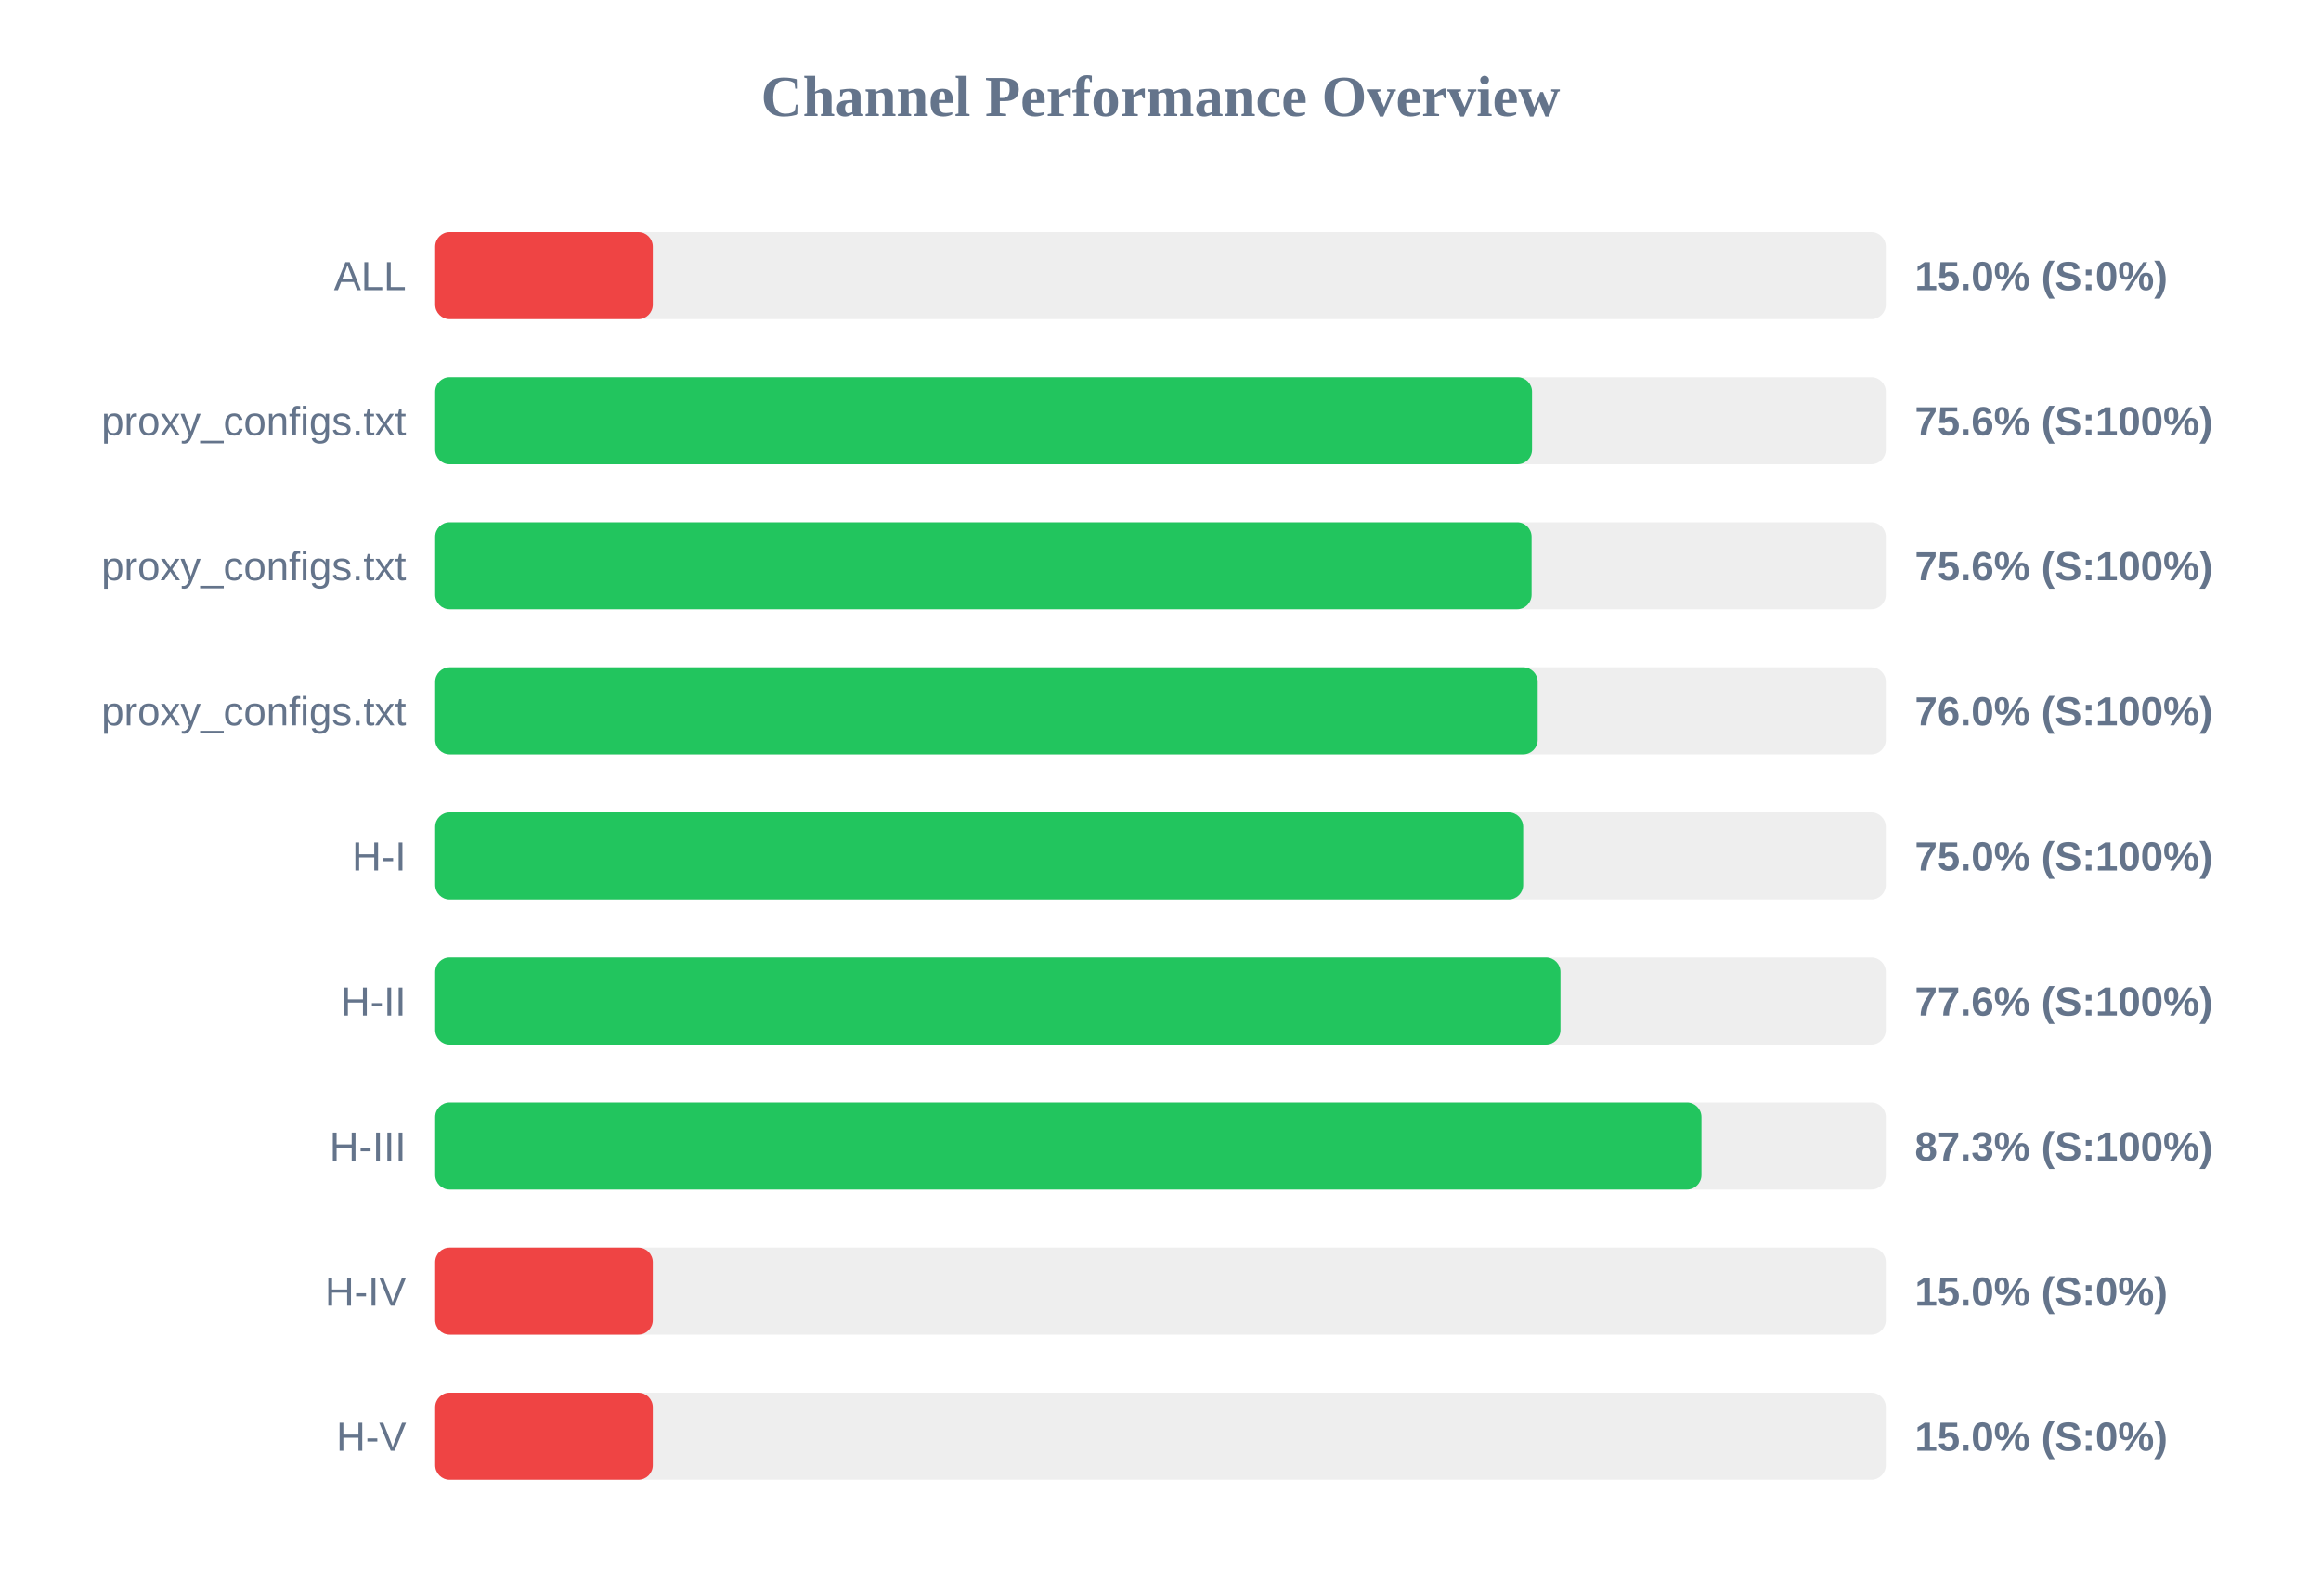
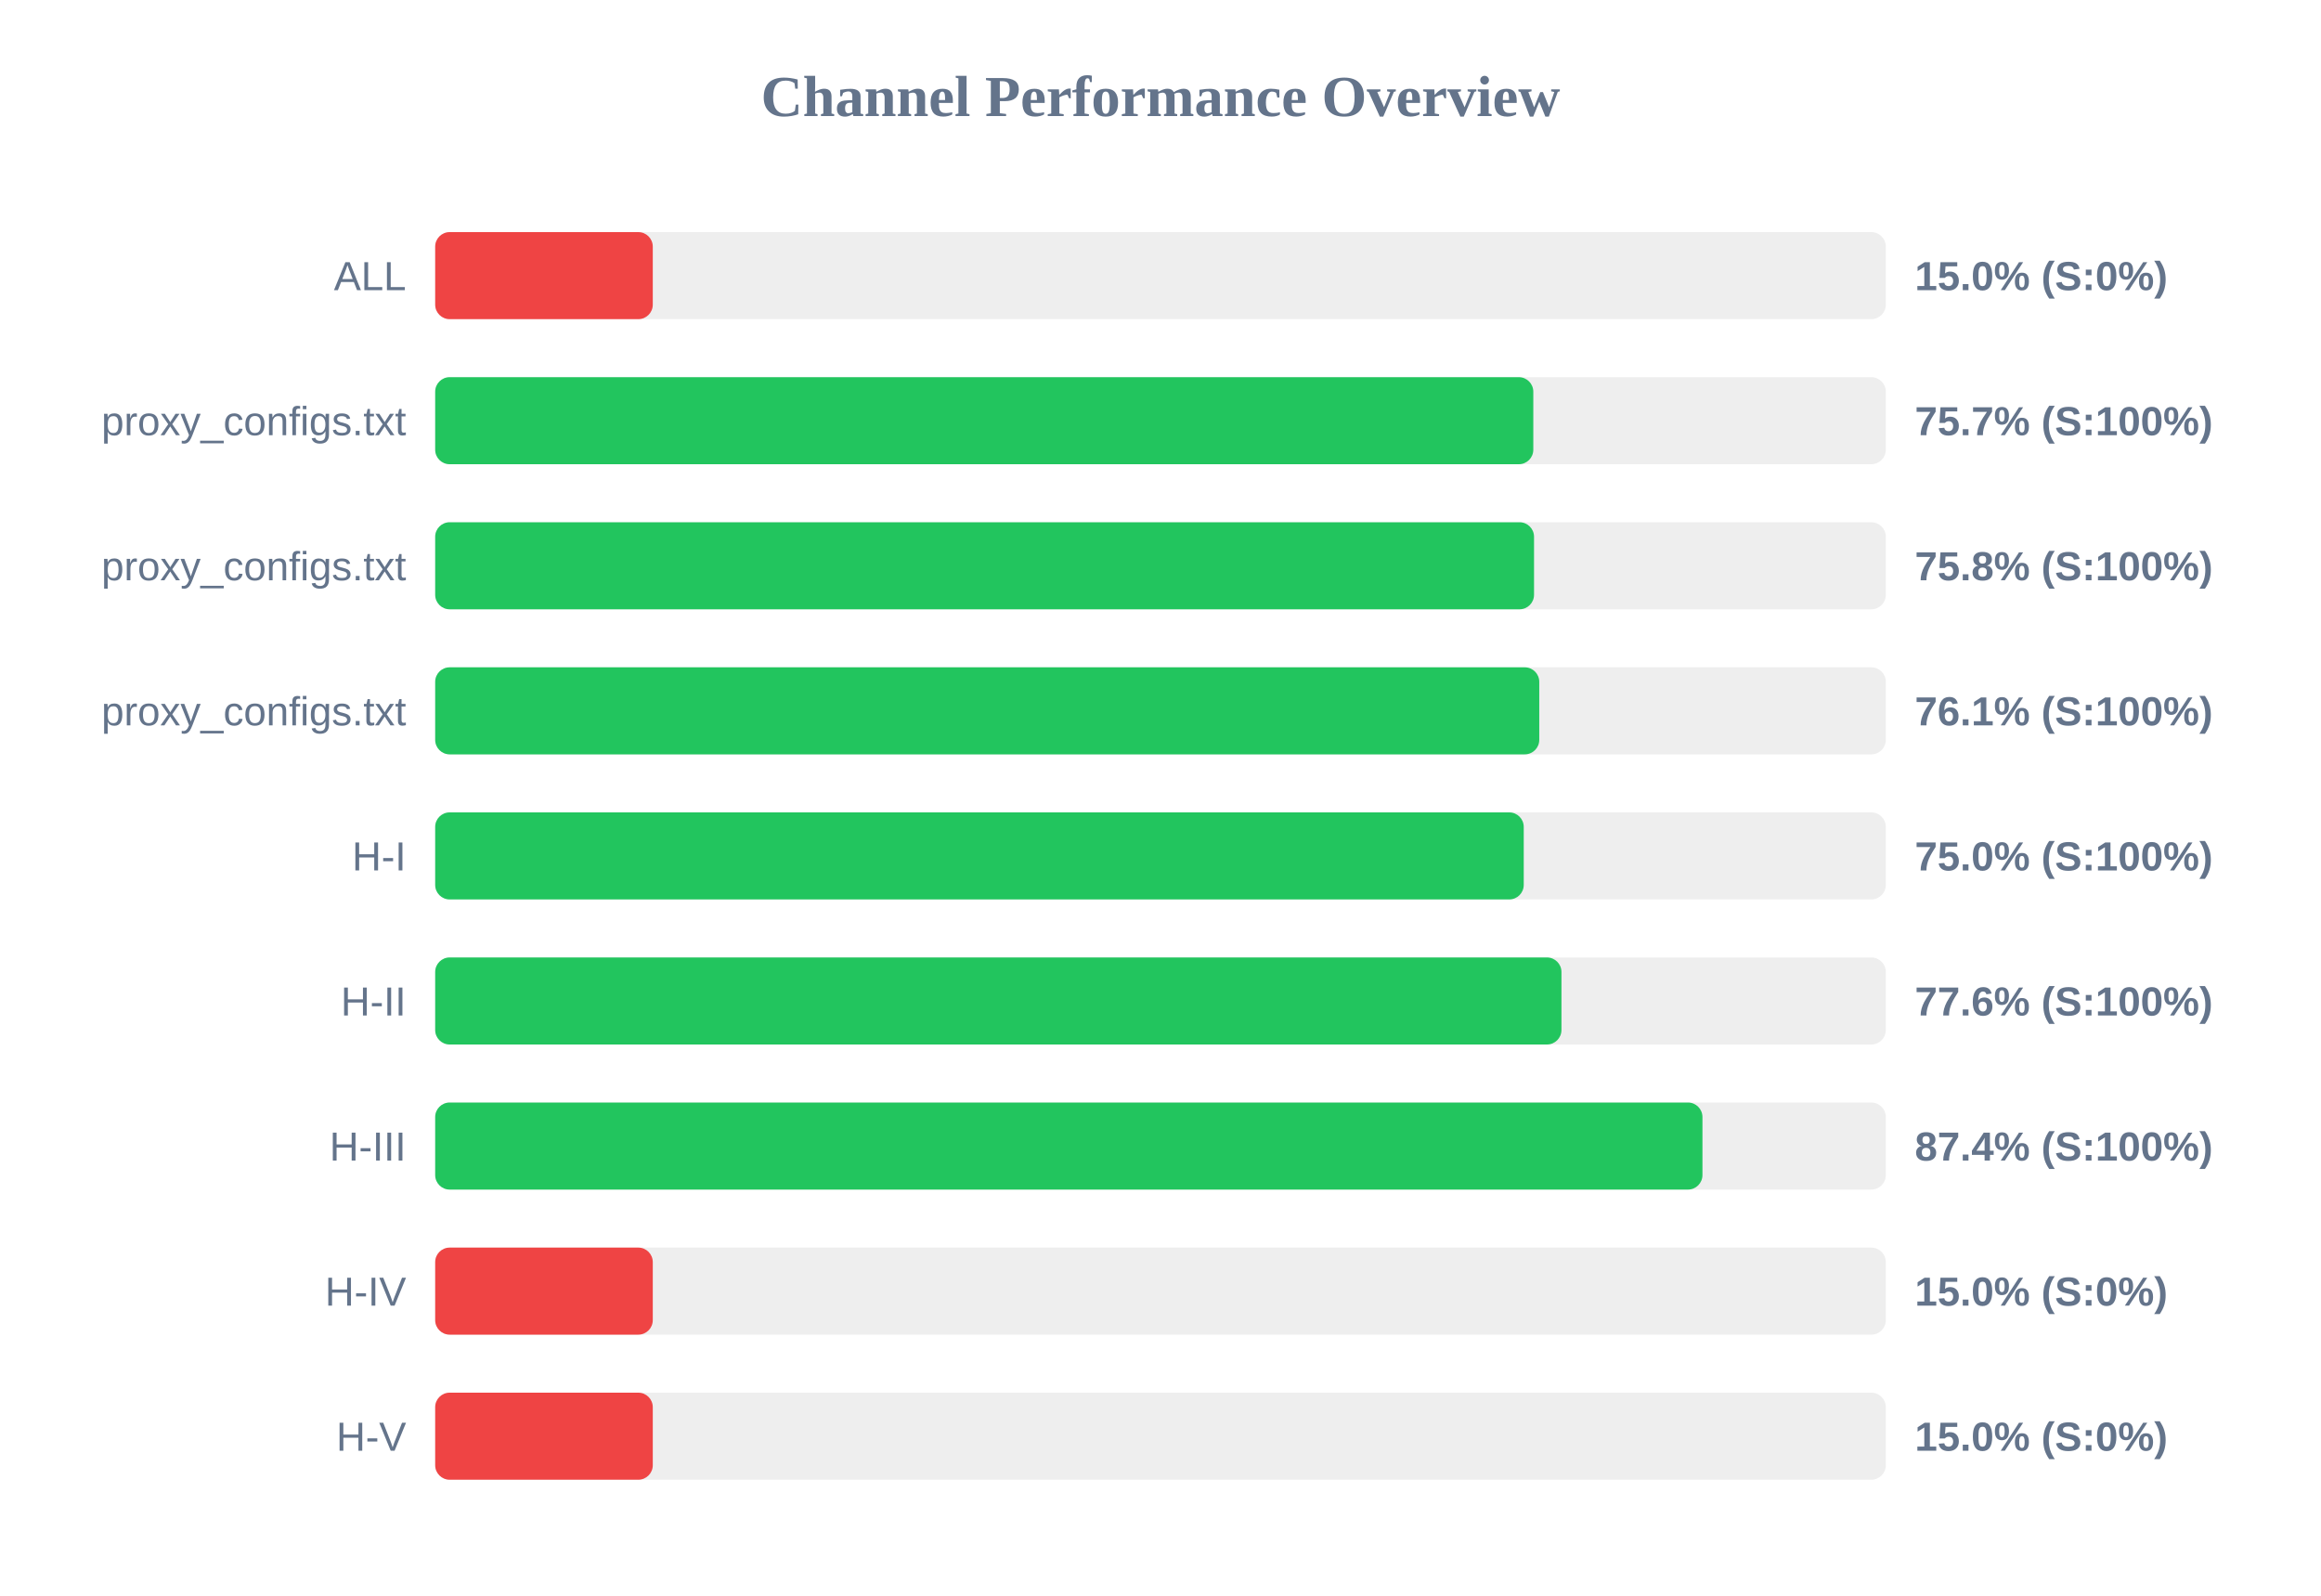
<svg xmlns="http://www.w3.org/2000/svg" width="800" height="550" version="1.1">
  <style>
        .row { font: 14px Arial; fill: #64748b; }
        .score { font: bold 14px Arial; fill: #64748b; }
    </style>
  <text x="400" y="40" text-anchor="middle" font-size="20px" font-weight="bold" fill="#64748b">Channel Performance Overview</text>
  <rect x="150" y="80" width="500" height="30" fill="#eee" rx="5" />
  <rect x="150" y="80" width="75.0" height="30" fill="#ef4444" rx="5" />
  <text x="140" y="100" text-anchor="end" class="row">ALL</text>
  <text x="660" y="100" text-anchor="start" class="score">15.0% (S:0%)</text>
  <rect x="150" y="130" width="500" height="30" fill="#eee" rx="5" />
-   <rect x="150" y="130" width="378.05" height="30" fill="#22c55e" rx="5" />
+   <rect x="150" y="130" width="378.5" height="30" fill="#22c55e" rx="5" />
  <text x="140" y="150" text-anchor="end" class="row">proxy_configs.txt</text>
-   <text x="660" y="150" text-anchor="start" class="score">75.6% (S:100%)</text>
+   <text x="660" y="150" text-anchor="start" class="score">75.7% (S:100%)</text>
  <rect x="150" y="180" width="500" height="30" fill="#eee" rx="5" />
-   <rect x="150" y="180" width="377.9" height="30" fill="#22c55e" rx="5" />
+   <rect x="150" y="180" width="378.75" height="30" fill="#22c55e" rx="5" />
  <text x="140" y="200" text-anchor="end" class="row">proxy_configs.txt</text>
-   <text x="660" y="200" text-anchor="start" class="score">75.6% (S:100%)</text>
+   <text x="660" y="200" text-anchor="start" class="score">75.8% (S:100%)</text>
  <rect x="150" y="230" width="500" height="30" fill="#eee" rx="5" />
-   <rect x="150" y="230" width="380.0" height="30" fill="#22c55e" rx="5" />
+   <rect x="150" y="230" width="380.55" height="30" fill="#22c55e" rx="5" />
  <text x="140" y="250" text-anchor="end" class="row">proxy_configs.txt</text>
-   <text x="660" y="250" text-anchor="start" class="score">76.0% (S:100%)</text>
+   <text x="660" y="250" text-anchor="start" class="score">76.1% (S:100%)</text>
  <rect x="150" y="280" width="500" height="30" fill="#eee" rx="5" />
-   <rect x="150" y="280" width="375.0" height="30" fill="#22c55e" rx="5" />
+   <rect x="150" y="280" width="375.2" height="30" fill="#22c55e" rx="5" />
  <text x="140" y="300" text-anchor="end" class="row">H-I</text>
  <text x="660" y="300" text-anchor="start" class="score">75.0% (S:100%)</text>
  <rect x="150" y="330" width="500" height="30" fill="#eee" rx="5" />
-   <rect x="150" y="330" width="387.85" height="30" fill="#22c55e" rx="5" />
+   <rect x="150" y="330" width="388.2" height="30" fill="#22c55e" rx="5" />
  <text x="140" y="350" text-anchor="end" class="row">H-II</text>
  <text x="660" y="350" text-anchor="start" class="score">77.6% (S:100%)</text>
  <rect x="150" y="380" width="500" height="30" fill="#eee" rx="5" />
-   <rect x="150" y="380" width="436.45" height="30" fill="#22c55e" rx="5" />
+   <rect x="150" y="380" width="436.8" height="30" fill="#22c55e" rx="5" />
  <text x="140" y="400" text-anchor="end" class="row">H-III</text>
-   <text x="660" y="400" text-anchor="start" class="score">87.3% (S:100%)</text>
+   <text x="660" y="400" text-anchor="start" class="score">87.4% (S:100%)</text>
  <rect x="150" y="430" width="500" height="30" fill="#eee" rx="5" />
  <rect x="150" y="430" width="75.0" height="30" fill="#ef4444" rx="5" />
  <text x="140" y="450" text-anchor="end" class="row">H-IV</text>
  <text x="660" y="450" text-anchor="start" class="score">15.0% (S:0%)</text>
  <rect x="150" y="480" width="500" height="30" fill="#eee" rx="5" />
  <rect x="150" y="480" width="75.0" height="30" fill="#ef4444" rx="5" />
  <text x="140" y="500" text-anchor="end" class="row">H-V</text>
  <text x="660" y="500" text-anchor="start" class="score">15.0% (S:0%)</text>
</svg>
